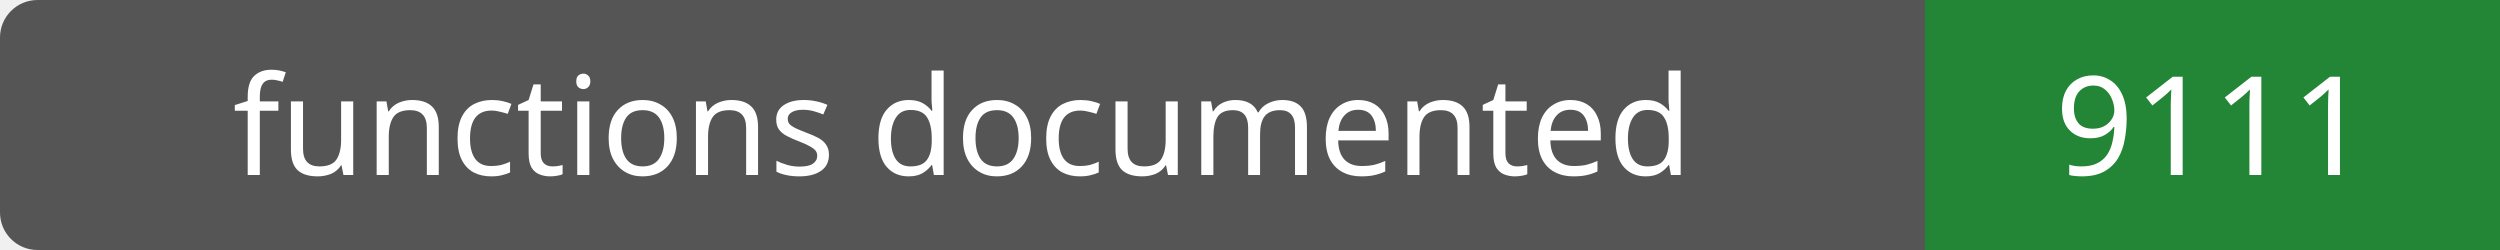
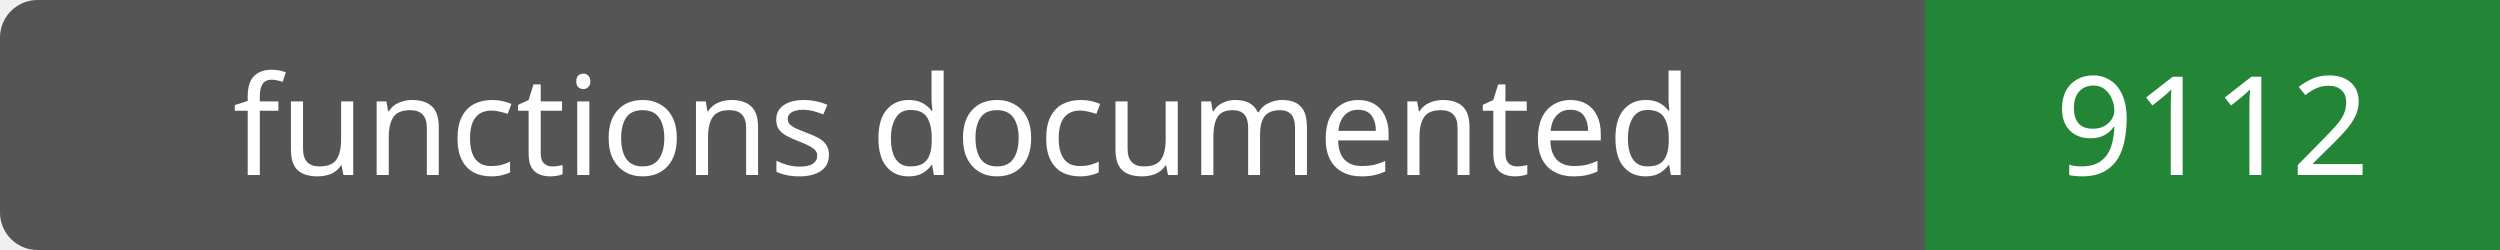
- <svg xmlns="http://www.w3.org/2000/svg" width="200" height="20" role="img" aria-label="functions documented: 9111">
+ <svg xmlns="http://www.w3.org/2000/svg" width="200" height="20" role="img" aria-label="functions documented: 9112">
  <rect width="200" height="20" rx="3" fill="#555" />
  <path fill="#238636" d="M154 0h46v20H154z" />
  <g fill="#fff" text-anchor="middle" font-family="Verdana,sans-serif" font-size="11">
    <text x="77.0" y="14">functions documented</text>
-     <text x="177.0" y="14">9111</text>
+     <text x="177.0" y="14">9112</text>
  </g>
</svg>
